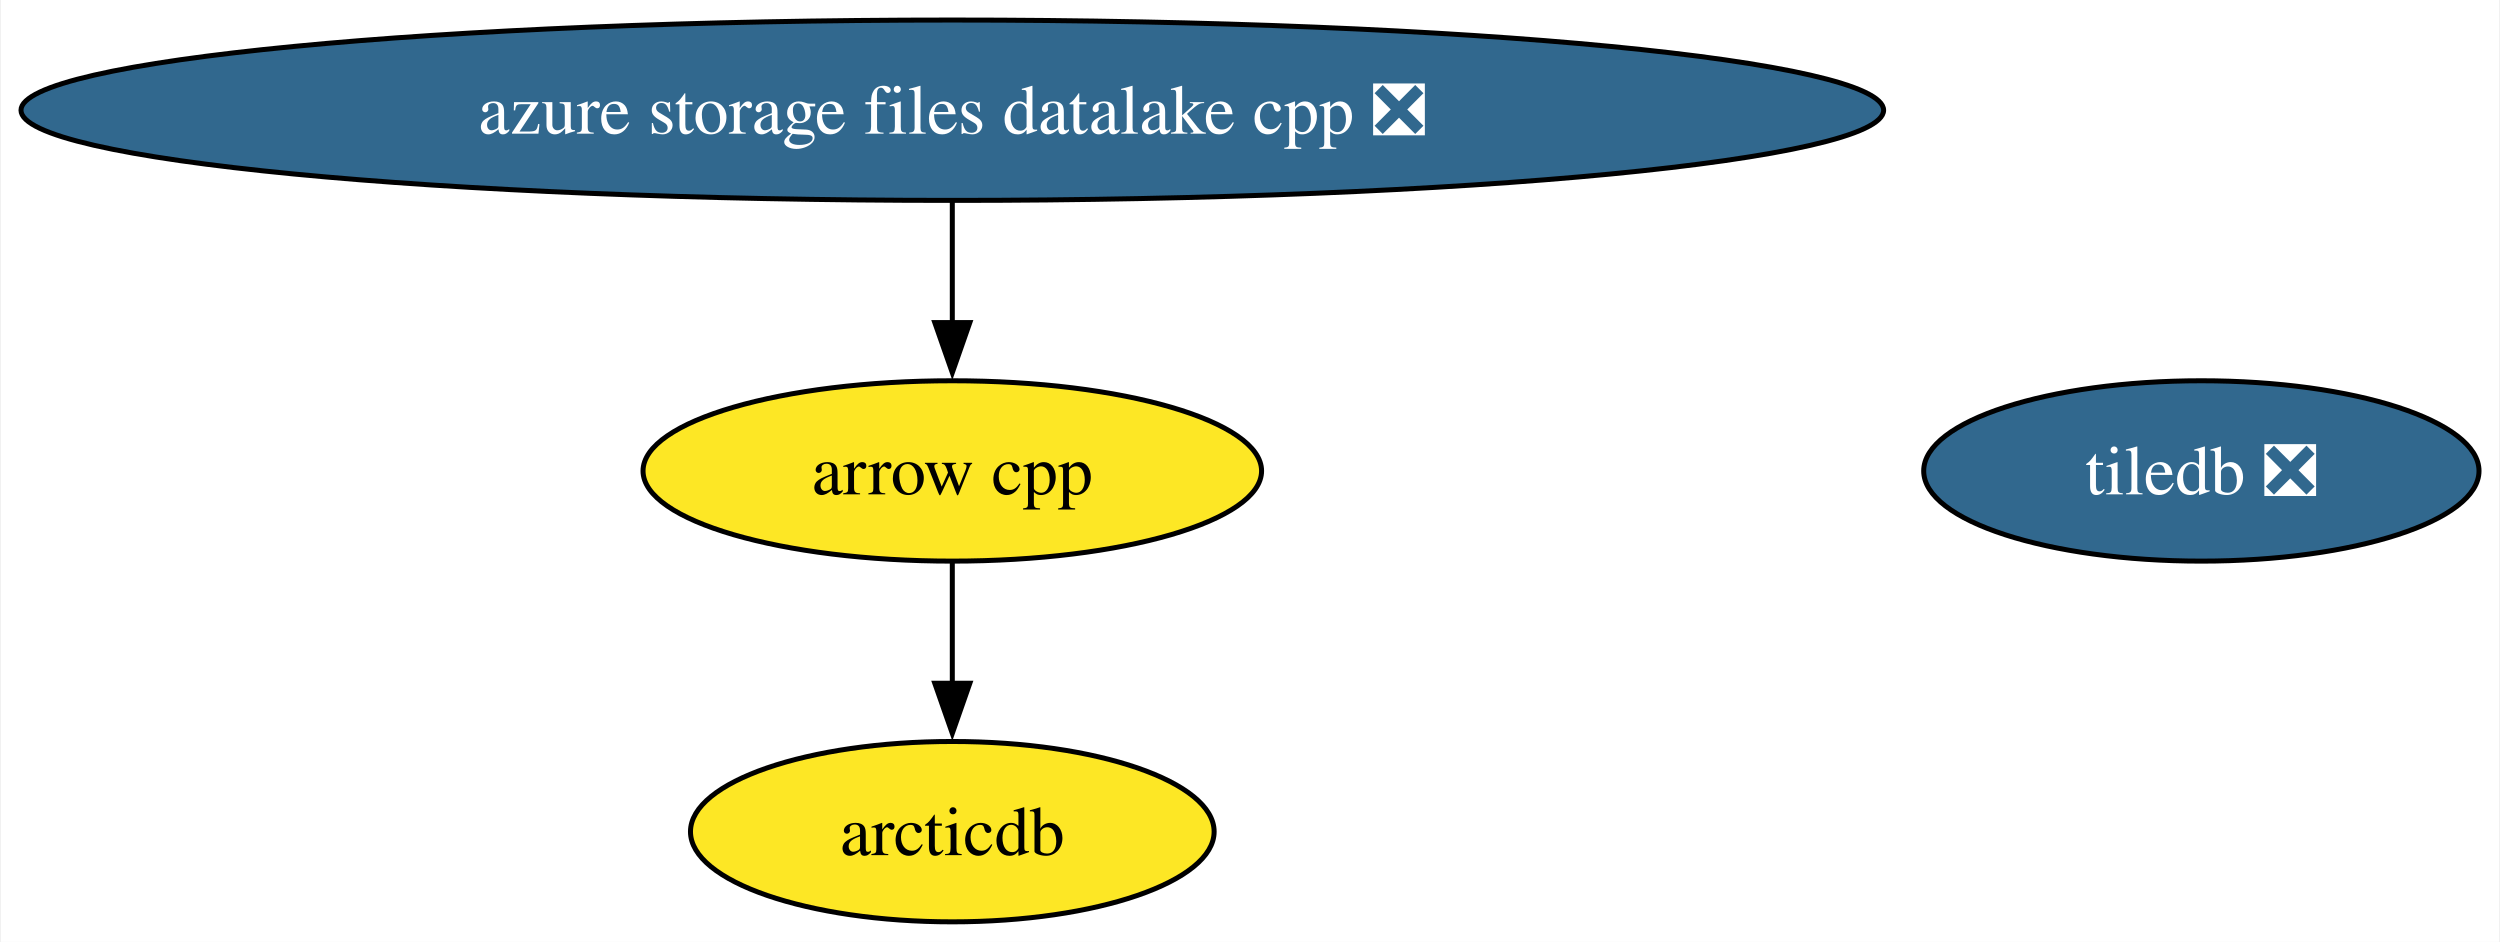
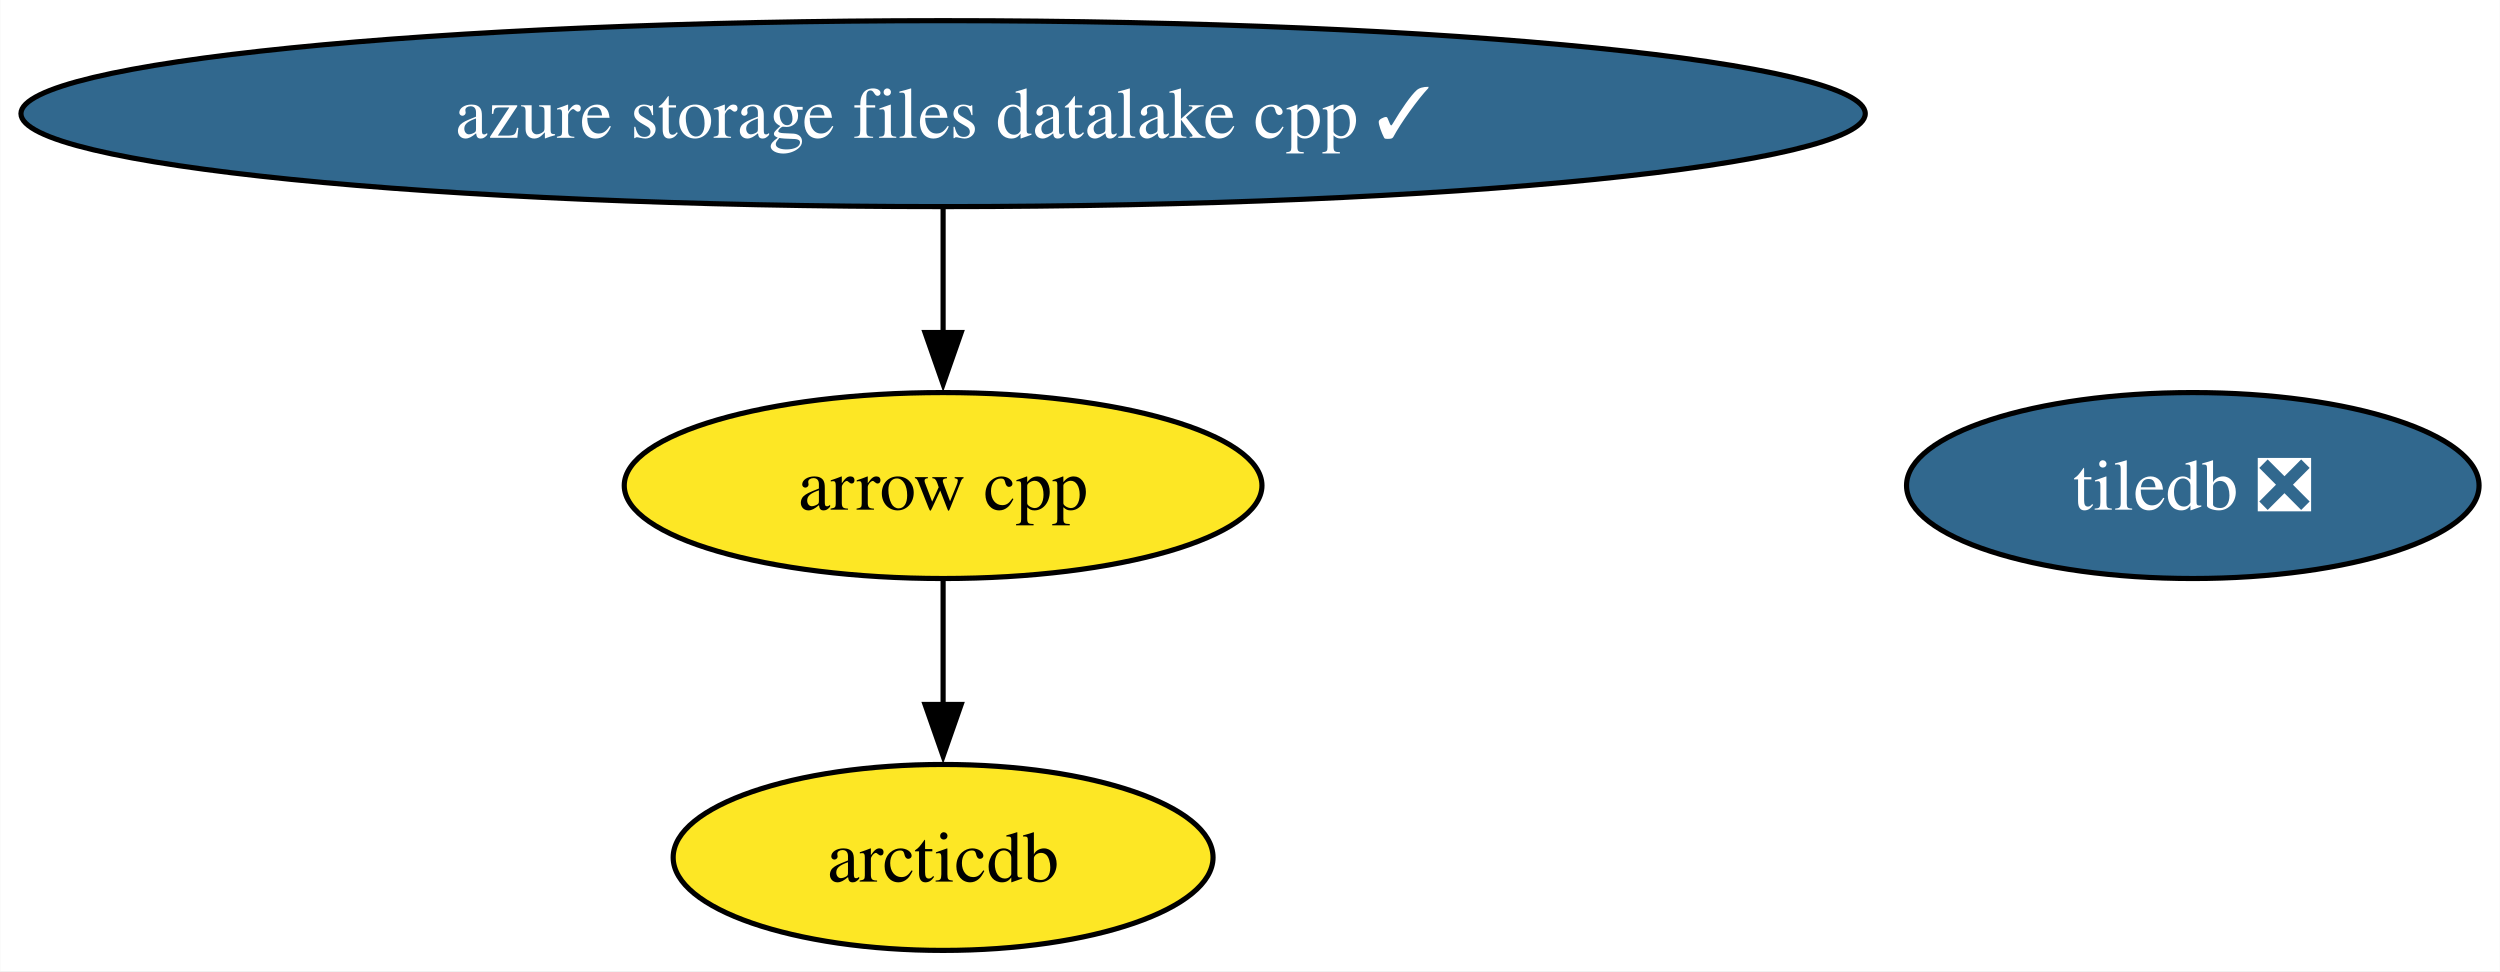
- <svg xmlns="http://www.w3.org/2000/svg" xmlns:xlink="http://www.w3.org/1999/xlink" width="499pt" height="188pt" viewBox="0.00 0.00 498.62 188.00">
+ <svg xmlns="http://www.w3.org/2000/svg" xmlns:xlink="http://www.w3.org/1999/xlink" width="484pt" height="188pt" viewBox="0.00 0.00 483.89 188.00">
  <g id="graph0" class="graph" transform="scale(1 1) rotate(0) translate(4 184)">
-     <polygon fill="white" stroke="none" points="-4,4 -4,-184 494.62,-184 494.62,4 -4,4" />
+     <polygon fill="white" stroke="none" points="-4,4 -4,-184 479.89,-184 479.89,4 -4,4" />
    <g id="node1" class="node">
      <g id="a_node1">
        <a xlink:href="https://github.com/conda-forge/arrow-cpp-feedstock" xlink:title="arrow cpp">
-           <ellipse fill="#fde725" stroke="black" cx="185.89" cy="-90" rx="61.73" ry="18" />
-           <text text-anchor="middle" x="185.89" y="-85.33" font-family="Times,serif" font-size="14.00">arrow cpp</text>
+           <ellipse fill="#fde725" stroke="black" cx="178.53" cy="-90" rx="61.73" ry="18" />
+           <text text-anchor="middle" x="178.53" y="-85.33" font-family="Times,serif" font-size="14.00">arrow cpp</text>
        </a>
      </g>
    </g>
    <g id="node3" class="node">
      <g id="a_node3">
        <a xlink:href="https://github.com/conda-forge/arcticdb-feedstock" xlink:title="arcticdb">
-           <ellipse fill="#fde725" stroke="black" cx="185.89" cy="-18" rx="52.26" ry="18" />
-           <text text-anchor="middle" x="185.89" y="-13.32" font-family="Times,serif" font-size="14.00">arcticdb</text>
+           <ellipse fill="#fde725" stroke="black" cx="178.53" cy="-18" rx="52.26" ry="18" />
+           <text text-anchor="middle" x="178.53" y="-13.32" font-family="Times,serif" font-size="14.00">arcticdb</text>
        </a>
      </g>
    </g>
    <g id="edge1" class="edge">
-       <path fill="none" stroke="black" d="M185.89,-71.7C185.89,-64.41 185.89,-55.73 185.89,-47.54" />
-       <polygon fill="black" stroke="black" points="189.39,-47.62 185.89,-37.62 182.39,-47.62 189.39,-47.62" />
+       <path fill="none" stroke="black" d="M178.53,-71.7C178.53,-64.41 178.53,-55.73 178.53,-47.54" />
+       <polygon fill="black" stroke="black" points="182.03,-47.62 178.53,-37.62 175.03,-47.62 182.03,-47.62" />
    </g>
    <g id="node2" class="node">
      <g id="a_node2">
        <a xlink:href="https://github.com/conda-forge/tiledb-feedstock/pull/357" xlink:title="tiledb ❎">
-           <ellipse fill="#31688e" stroke="black" cx="435.2" cy="-90" rx="55.42" ry="18" />
-           <text text-anchor="middle" x="435.2" y="-85.33" font-family="Times,serif" font-size="14.00" fill="white">tiledb ❎</text>
+           <ellipse fill="#31688e" stroke="black" cx="420.47" cy="-90" rx="55.42" ry="18" />
+           <text text-anchor="middle" x="420.47" y="-85.33" font-family="Times,serif" font-size="14.00" fill="white">tiledb ❎</text>
        </a>
      </g>
    </g>
    <g id="node4" class="node">
      <g id="a_node4">
-         <a xlink:href="https://github.com/conda-forge/azure-storage-files-datalake-cpp-feedstock/pull/18" xlink:title="azure storage files datalake cpp ❎">
-           <ellipse fill="#31688e" stroke="black" cx="185.89" cy="-162" rx="185.89" ry="18" />
-           <text text-anchor="middle" x="185.89" y="-157.32" font-family="Times,serif" font-size="14.00" fill="white">azure storage files datalake cpp ❎</text>
+         <a xlink:href="https://github.com/conda-forge/azure-storage-files-datalake-cpp-feedstock/pull/18" xlink:title="azure storage files datalake cpp ✓">
+           <ellipse fill="#31688e" stroke="black" cx="178.53" cy="-162" rx="178.53" ry="18" />
+           <text text-anchor="middle" x="178.53" y="-157.32" font-family="Times,serif" font-size="14.00" fill="white">azure storage files datalake cpp ✓</text>
        </a>
      </g>
    </g>
    <g id="edge2" class="edge">
-       <path fill="none" stroke="black" d="M185.89,-143.7C185.89,-136.41 185.89,-127.73 185.89,-119.54" />
-       <polygon fill="black" stroke="black" points="189.39,-119.62 185.89,-109.62 182.39,-119.62 189.39,-119.62" />
+       <path fill="none" stroke="black" d="M178.53,-143.7C178.53,-136.41 178.53,-127.73 178.53,-119.54" />
+       <polygon fill="black" stroke="black" points="182.03,-119.62 178.53,-109.62 175.03,-119.62 182.03,-119.62" />
    </g>
  </g>
</svg>
